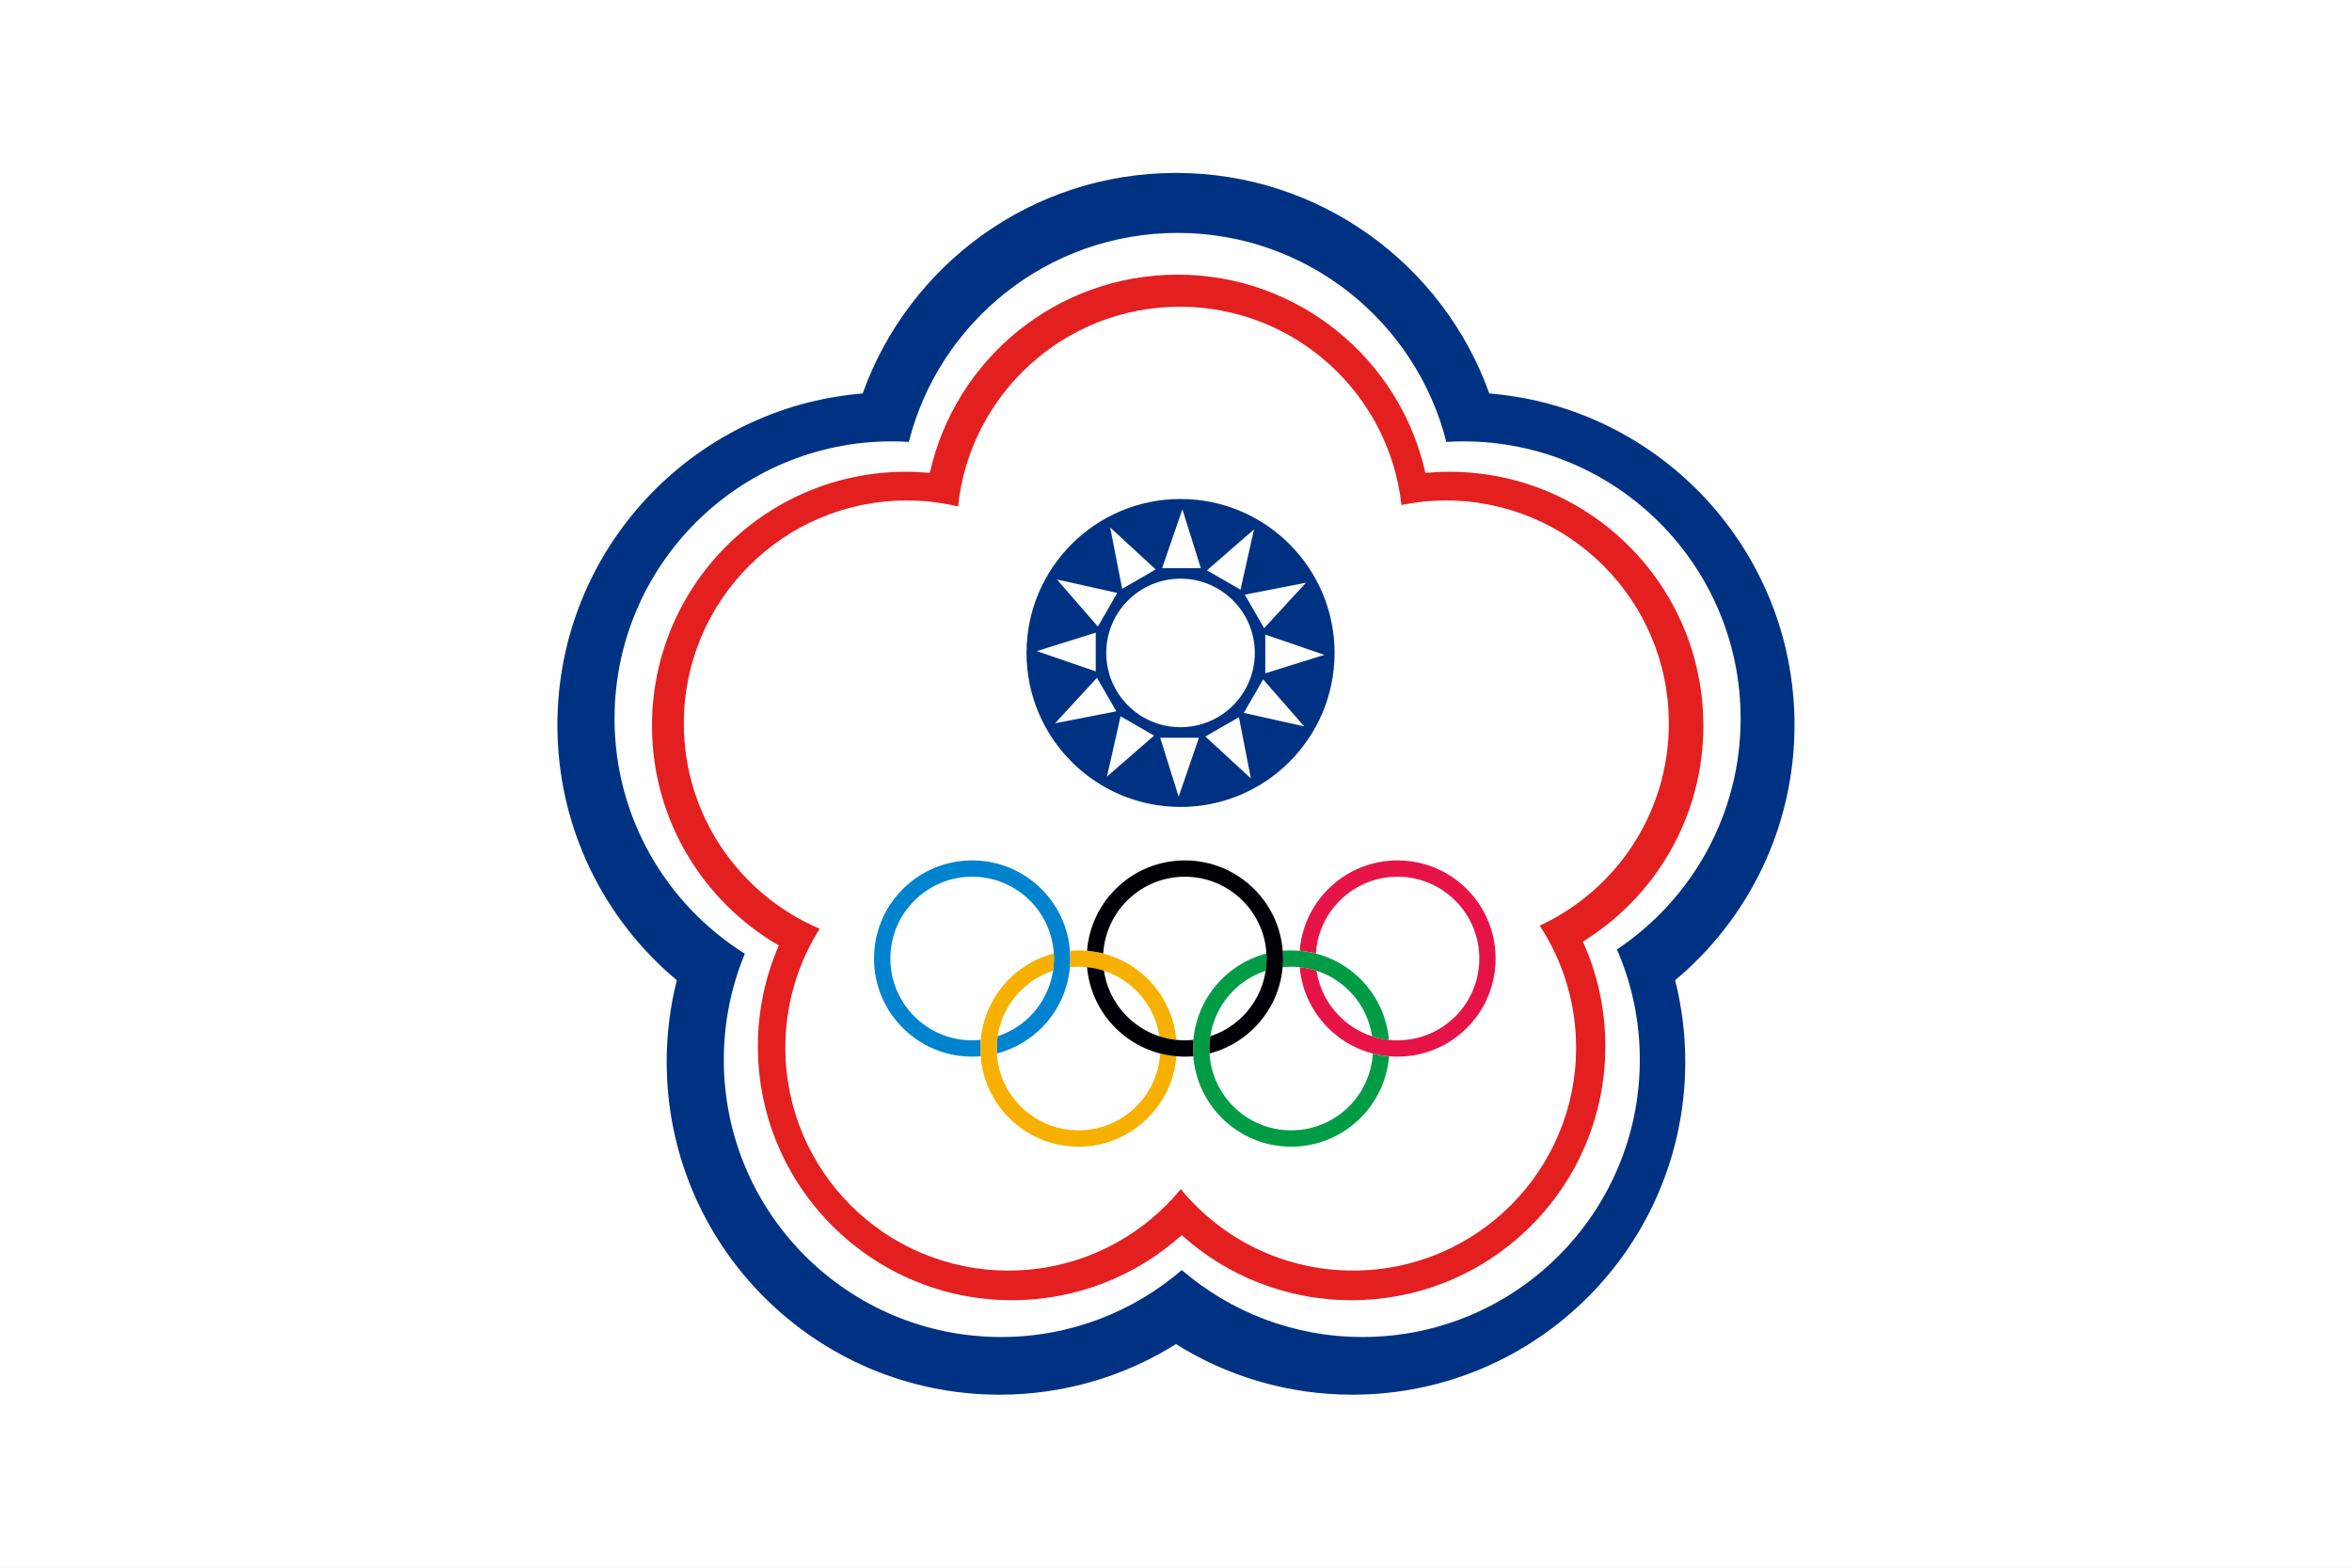
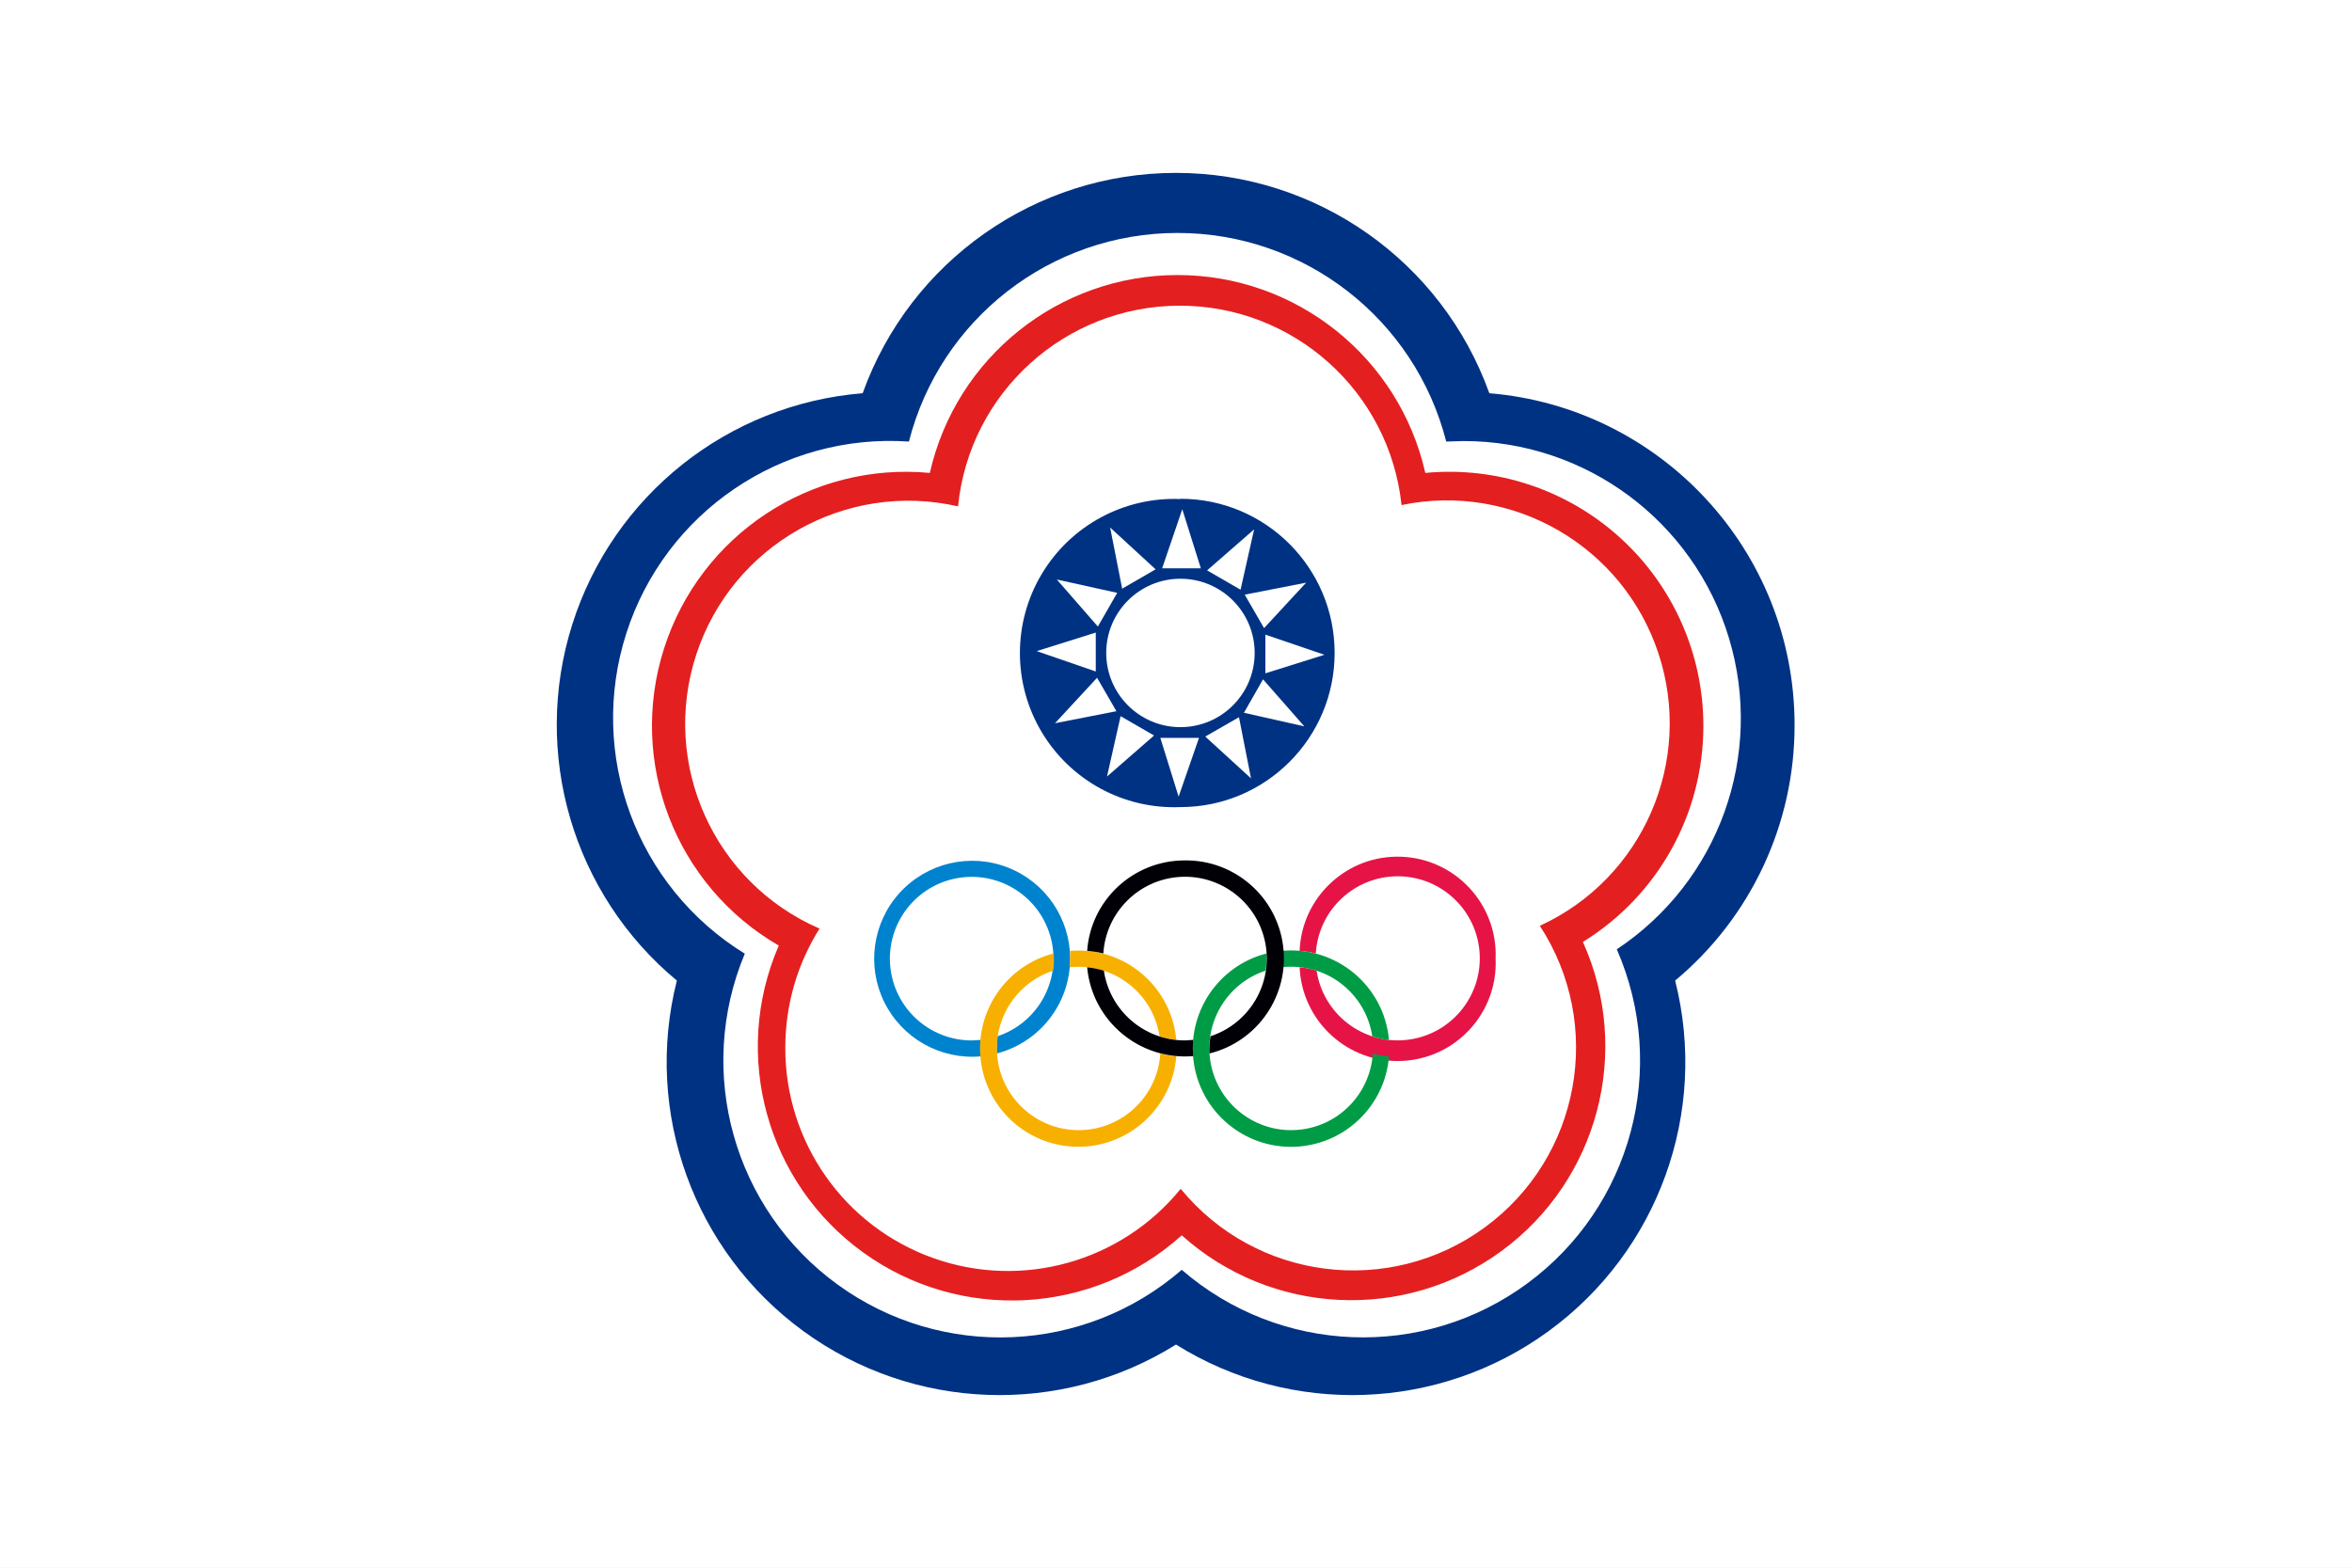
- <svg xmlns="http://www.w3.org/2000/svg" xmlns:xlink="http://www.w3.org/1999/xlink" version="1.1" id="圖層_1" x="0px" y="0px" width="900px" height="600px" viewBox="0 0 900 600" enable-background="new 0 0 900 600" xml:space="preserve">
-   <rect fill="#FFFFFF" width="899.963" height="600" />
-   <g>
-     <defs>
-       <rect id="SVGID_1_" width="899.963" height="600" />
-     </defs>
-     <clipPath id="SVGID_2_">
-       <use xlink:href="#SVGID_1_" overflow="visible" />
-     </clipPath>
-     <g clip-path="url(#SVGID_2_)">
-       <path fill-rule="evenodd" clip-rule="evenodd" fill="#FFFFFF" d="M686.676,277.504c0-66.792-51.373-121.569-116.787-126.915    c-17.61-49.223-64.67-84.403-119.9-84.403c-55.257,0-102.275,35.181-119.886,84.403c-65.415,5.346-116.814,60.123-116.814,126.915    c0,39.217,17.776,74.315,45.695,97.659c-2.536,9.991-3.873,20.492-3.873,31.267c0,70.334,57.009,127.356,127.356,127.356    c24.805,0,47.955-7.083,67.522-19.36c19.568,12.277,42.691,19.36,67.536,19.36c70.32,0,127.344-57.022,127.344-127.356    c0-10.774-1.339-21.275-3.874-31.267C668.901,351.819,686.676,316.722,686.676,277.504L686.676,277.504z" />
-       <path fill-rule="evenodd" clip-rule="evenodd" fill="#003283" d="M451.725,190.979c-32.534,0-58.923,26.402-58.923,58.91    c0,32.562,26.389,58.952,58.923,58.952c32.563,0,58.952-26.39,58.952-58.952C510.677,217.381,484.288,190.979,451.725,190.979    L451.725,190.979z M451.711,278.318c-15.682,0-28.4-12.707-28.4-28.43c0-15.668,12.719-28.415,28.4-28.415    c15.71,0,28.442,12.746,28.442,28.415C480.154,265.611,467.421,278.318,451.711,278.318L451.711,278.318z" />
-       <path fill-rule="evenodd" clip-rule="evenodd" fill="#003283" d="M686.676,277.504c0-66.792-51.373-121.569-116.787-126.915    c-17.61-49.223-64.67-84.403-119.9-84.403c-55.257,0-102.275,35.181-119.886,84.403c-65.415,5.346-116.814,60.123-116.814,126.915    c0,39.217,17.776,74.315,45.695,97.659c-2.536,9.991-3.873,20.492-3.873,31.267c0,70.334,57.009,127.356,127.356,127.356    c24.805,0,47.955-7.083,67.522-19.36c19.568,12.277,42.691,19.36,67.536,19.36c70.32,0,127.344-57.022,127.344-127.356    c0-10.774-1.339-21.275-3.874-31.267C668.901,351.819,686.676,316.722,686.676,277.504L686.676,277.504z M618.727,363.368    c5.637,12.953,8.75,27.215,8.75,42.234c0,58.621-47.5,106.108-106.106,106.108c-26.403,0-50.587-9.66-69.149-25.617    c-18.575,15.957-42.732,25.617-69.148,25.617c-58.621,0-106.107-47.487-106.107-106.108c0-14.371,2.88-28.069,8.048-40.594    c-29.931-18.784-49.857-52.035-49.857-89.972c0-58.607,47.486-106.107,106.094-106.107c2.205,0,4.354,0.042,6.504,0.221    c11.629-45.985,53.273-80.007,102.854-80.007c49.566,0,91.21,34.022,102.84,80.007c2.149-0.179,4.342-0.221,6.505-0.221    c58.607,0,106.106,47.5,106.106,106.107C666.061,311.857,647.238,344.337,618.727,363.368L618.727,363.368z" />
-       <path fill-rule="evenodd" clip-rule="evenodd" fill="#E41F20" d="M651.797,277.752c0-53.702-43.488-97.191-97.19-97.191    c-3.06,0-6.159,0.179-9.177,0.427c-9.688-43.448-48.479-75.873-94.82-75.873c-46.356,0-85.134,32.425-94.808,75.873    c-3.004-0.248-6.063-0.427-9.122-0.427c-53.702,0-97.192,43.489-97.192,97.191c0,35.912,19.499,67.273,48.533,84.101    c-5.153,11.85-8.019,24.846-8.019,38.583c0,53.701,43.545,97.191,97.205,97.191c24.97,0,47.748-9.439,64.973-24.9    c17.212,15.461,39.989,24.9,64.96,24.9c53.659,0,97.15-43.49,97.15-97.191c0-14.248-3.06-27.808-8.614-40.044    C633.375,343.29,651.797,312.685,651.797,277.752L651.797,277.752z M589.182,354.273c8.792,13.435,13.917,29.462,13.917,46.687    c0,47.128-38.198,85.325-85.312,85.325c-26.61,0-50.312-12.14-65.965-31.169c-15.655,19.029-39.384,31.169-65.952,31.169    c-47.155,0-85.354-38.197-85.354-85.325c0-16.716,4.823-32.342,13.132-45.516c-30.537-12.968-51.979-43.284-51.979-78.547    c0-47.155,38.198-85.354,85.354-85.354c6.711,0,13.285,0.812,19.595,2.288c4.438-42.939,40.734-76.439,84.858-76.439    c43.917,0,80.089,33.197,84.788,75.873c5.513-1.116,11.189-1.722,17.005-1.722c47.113,0,85.313,38.198,85.313,85.354    C638.583,311.169,618.381,340.714,589.182,354.273L589.182,354.273z" />
-       <polygon fill-rule="evenodd" clip-rule="evenodd" fill="#FFFFFF" points="444.684,217.464 459.498,217.464 452.442,194.906     444.684,217.464   " />
-       <polygon fill-rule="evenodd" clip-rule="evenodd" fill="#FFFFFF" points="429.402,225.346 442.231,217.946 424.813,201.878     429.402,225.346   " />
-       <polygon fill-rule="evenodd" clip-rule="evenodd" fill="#FFFFFF" points="420.1,239.815 427.514,226.945 404.432,221.776     420.1,239.815   " />
-       <polygon fill-rule="evenodd" clip-rule="evenodd" fill="#FFFFFF" points="419.288,256.958 419.288,242.144 396.716,249.199     419.288,256.958   " />
-       <polygon fill-rule="evenodd" clip-rule="evenodd" fill="#FFFFFF" points="427.169,272.239 419.755,259.41 403.743,276.814     427.169,272.239   " />
-       <polygon fill-rule="evenodd" clip-rule="evenodd" fill="#FFFFFF" points="441.611,281.542 428.795,274.141 423.586,297.223     441.611,281.542   " />
-       <polygon fill-rule="evenodd" clip-rule="evenodd" fill="#FFFFFF" points="458.767,282.369 443.954,282.369 451.023,304.927     458.767,282.369   " />
-       <polygon fill-rule="evenodd" clip-rule="evenodd" fill="#FFFFFF" points="474.078,274.485 461.22,281.886 478.653,297.912     474.078,274.485   " />
-       <polygon fill-rule="evenodd" clip-rule="evenodd" fill="#FFFFFF" points="483.337,260.017 475.951,272.846 499.06,278.014     483.337,260.017   " />
-       <polygon fill-rule="evenodd" clip-rule="evenodd" fill="#FFFFFF" points="484.164,242.874 484.164,257.688 506.763,250.633     484.164,242.874   " />
-       <polygon fill-rule="evenodd" clip-rule="evenodd" fill="#FFFFFF" points="476.323,227.592 483.723,240.422 499.75,223.017     476.323,227.592   " />
-       <polygon fill-rule="evenodd" clip-rule="evenodd" fill="#FFFFFF" points="461.854,218.291 474.683,225.69 479.85,202.608     461.854,218.291   " />
-       <path fill="#0083CE" d="M409.544,366.854c0-20.754-16.784-37.552-37.551-37.552c-20.753,0-37.55,16.798-37.55,37.552    c0,20.752,16.797,37.551,37.55,37.551c1.131,0,2.205-0.042,3.28-0.125c-0.083-0.991-0.124-1.984-0.124-2.976    c0-1.116,0.041-2.246,0.124-3.321c-1.075,0.139-2.149,0.179-3.28,0.179c-17.266,0-31.293-13.999-31.293-31.308    c0-17.268,14.027-31.309,31.293-31.309c17.321,0,31.309,14.041,31.309,31.309c0,13.903-9.04,25.658-21.565,29.75    c-0.221,1.518-0.345,3.102-0.345,4.7c0,0.646,0.041,1.294,0.054,1.888C397.625,399.017,409.544,384.341,409.544,366.854    L409.544,366.854z" />
-       <path fill="#E61446" d="M572.301,366.854c0,20.752-16.784,37.551-37.551,37.551c-19.636,0-35.73-15.035-37.413-34.244    c2.232,0.221,4.383,0.689,6.45,1.379c2.287,15.075,15.295,26.622,30.963,26.622c17.322,0,31.309-13.999,31.309-31.308    c0-17.268-13.986-31.309-31.309-31.309c-16.618,0-30.22,13.008-31.213,29.364c-2.024-0.509-4.092-0.854-6.2-1.033    c1.503-19.332,17.694-34.574,37.413-34.574C555.517,329.303,572.301,346.101,572.301,366.854L572.301,366.854z" />
-       <path fill="#009C45" d="M525.326,403.192c-0.992,16.439-14.595,29.42-31.268,29.42c-17.268,0-31.281-14.015-31.281-31.308    c0-13.918,9.04-25.673,21.554-29.765c0.219-1.544,0.343-3.088,0.343-4.686c0-0.648,0-1.295-0.04-1.944    c-16.179,4.23-28.127,18.907-28.127,36.395c0,20.739,16.826,37.563,37.552,37.563c19.732,0,35.911-15.24,37.469-34.588    C529.376,404.101,527.309,403.757,525.326,403.192L525.326,403.192z M494.058,369.996c15.724,0,28.731,11.548,30.964,26.608    c2.066,0.689,4.217,1.172,6.464,1.379c-1.682-19.195-17.791-34.229-37.428-34.229c-1.075,0-2.149,0.04-3.226,0.123    c0.084,0.992,0.084,1.985,0.084,2.978c0,1.115-0.042,2.231-0.124,3.307C491.867,370.037,492.983,369.996,494.058,369.996    L494.058,369.996z" />
-       <path fill="#F7B000" d="M450.14,404.28c-1.529,19.348-17.72,34.588-37.44,34.588c-20.766,0-37.55-16.824-37.55-37.563    c0-17.487,11.919-32.164,28.097-36.395c0.042,0.649,0.056,1.296,0.056,1.944c0,1.598-0.124,3.142-0.344,4.686    c-12.526,4.092-21.566,15.847-21.566,29.765c0,17.293,14.015,31.308,31.308,31.308c16.619,0,30.247-12.98,31.24-29.378    C445.938,403.757,448.006,404.101,450.14,404.28L450.14,404.28z M409.421,370.161c0.083-1.075,0.124-2.191,0.124-3.307    c0-0.992,0-1.985-0.096-2.978c1.074-0.083,2.149-0.123,3.251-0.123c19.637,0,35.732,15.034,37.414,34.229    c-2.232-0.207-4.396-0.689-6.463-1.379c-2.26-15.061-15.242-26.608-30.951-26.608    C411.598,369.996,410.496,370.037,409.421,370.161L409.421,370.161z" />
-       <path fill="#000006" d="M453.393,398.162c-15.723,0-28.704-11.547-30.963-26.622c-2.068-0.689-4.217-1.158-6.464-1.379    c1.681,19.209,17.791,34.244,37.427,34.244c1.075,0,2.164-0.042,3.252-0.125c-0.096-0.991-0.139-1.984-0.139-2.976    c0-1.116,0.069-2.246,0.152-3.321C455.583,398.122,454.508,398.162,453.393,398.162L453.393,398.162z M453.393,329.303    c-19.747,0-35.925,15.242-37.427,34.574c2.108,0.18,4.175,0.524,6.188,1.033c1.006-16.356,14.606-29.364,31.239-29.364    c17.281,0,31.28,14.041,31.28,31.309c0,13.903-9.025,25.658-21.538,29.75c-0.234,1.518-0.358,3.102-0.358,4.7    c0,0.646,0,1.294,0.042,1.888c16.191-4.176,28.139-18.852,28.139-36.338C490.958,346.101,474.119,329.303,453.393,329.303    L453.393,329.303z" />
-     </g>
+ <svg xmlns="http://www.w3.org/2000/svg" xmlns:xlink="http://www.w3.org/1999/xlink" xml:space="preserve" viewBox="0 0 900 600">
+   <path fill="#FFF" d="M0 0h900v600H0z" />
+   <defs>
+     <path id="a" d="M0 0h900v600H0z" />
+   </defs>
+   <clipPath id="b">
+     <use xlink:href="#a" overflow="visible" />
+   </clipPath>
+   <g clip-path="url(#b)">
+     <path fill-rule="evenodd" clip-rule="evenodd" fill="#FFF" d="M686.7 277.5c0-66.8-51.4-121.6-116.8-127a127.4 127.4 0 0 0-239.8 0A127.3 127.3 0 0 0 259 375.3a127.4 127.4 0 0 0 191 139.3 127.4 127.4 0 0 0 191-139.3 127 127 0 0 0 45.7-97.7z" />
+     <path fill-rule="evenodd" clip-rule="evenodd" fill="#003283" d="M451.7 191a59 59 0 1 0 0 117.9 59 59 0 0 0 0-118zm0 87.3a28.4 28.4 0 1 1 0-56.8 28.4 28.4 0 0 1 0 56.8z" />
+     <path fill-rule="evenodd" clip-rule="evenodd" fill="#003283" d="M686.7 277.5c0-66.8-51.4-121.6-116.8-127a127.4 127.4 0 0 0-239.8 0A127.3 127.3 0 0 0 259 375.3a127.4 127.4 0 0 0 191 139.3 127.4 127.4 0 0 0 191-139.3 127 127 0 0 0 45.7-97.7zm-68 85.9A106 106 0 0 1 452.2 486 106 106 0 0 1 285 365a106 106 0 0 1 62.8-196 106.1 106.1 0 0 1 205.6 0l6.6-.2a106.1 106.1 0 0 1 58.7 194.5z" />
+     <path fill-rule="evenodd" clip-rule="evenodd" fill="#E41F20" d="M651.8 277.8A97.2 97.2 0 0 0 545.4 181a97.2 97.2 0 0 0-189.6 0A97.2 97.2 0 0 0 298 361.9a97.2 97.2 0 0 0 154.2 110.9 97.2 97.2 0 0 0 153.5-112.3 97 97 0 0 0 46.1-82.7zm-62.6 76.5A85.3 85.3 0 0 1 451.8 455a85.2 85.2 0 0 1-151.3-54c0-16.8 4.8-32.4 13.1-45.6a85.4 85.4 0 0 1 53-161.6 85.3 85.3 0 0 1 169.7-.5 85.3 85.3 0 0 1 53 161h-.1z" />
+     <path fill-rule="evenodd" clip-rule="evenodd" fill="#FFF" d="M444.7 217.5h14.8l-7.1-22.6-7.7 22.6zm-15.3 7.8 12.8-7.4-17.4-16 4.6 23.4zm-9.3 14.5 7.4-12.9-23.1-5.1 15.7 18zm-.8 17.2v-14.9l-22.6 7.1 22.6 7.8zm7.9 15.2-7.4-12.8-16.1 17.4 23.5-4.6zm14.4 9.3-12.8-7.4-5.2 23.1 18-15.7zm17.2.9H444l7 22.5 7.8-22.5zm15.3-7.9-12.9 7.4 17.5 16-4.6-23.4zm9.2-14.5-7.3 12.8 23.1 5.2-15.8-18zm.9-17.1v14.8l22.6-7.1-22.6-7.7zm-7.9-15.3 7.4 12.8 16.1-17.4-23.5 4.6zm-14.4-9.3 12.8 7.4 5.2-23.1-18 15.7z" />
+     <path fill="#0083CE" d="M409.5 366.9a37.5 37.5 0 1 0-34.2 37.4 35.7 35.7 0 0 1 0-6.3l-3.3.2a31.3 31.3 0 1 1 9.7-1.6 36 36 0 0 0-.3 4.7v1.9a37.5 37.5 0 0 0 28.1-36.3z" />
+     <path fill="#E61446" d="M572.3 366.9a37.5 37.5 0 0 1-75 3.3c2.3.2 4.4.6 6.5 1.3a31.4 31.4 0 1 0-.3-6.6c-2-.5-4-.8-6.2-1a37.5 37.5 0 0 1 75 3z" />
+     <path fill="#009C45" d="M525.3 403.2a31.3 31.3 0 1 1-41-31.7c.2-1.5.4-3 .4-4.6v-2a37.6 37.6 0 1 0 46.8 39.4c-2.1-.2-4.2-.5-6.2-1.1zM494.1 370a31.3 31.3 0 0 1 31 26.6 26 26 0 0 0 6.4 1.4 37.6 37.6 0 0 0-40.7-34.1 35.2 35.2 0 0 1 0 6.3c1-.2 2.2-.2 3.3-.2z" />
+     <path fill="#F7B000" d="M450.1 404.3a37.6 37.6 0 1 1-46.9-39.4 30 30 0 0 1-.2 6.6 31.3 31.3 0 1 0 41 31.7c2 .6 4 .9 6.1 1zm-40.7-34.1.1-3.3v-3l3.2-.1c19.6 0 35.7 15 37.4 34.2a27 27 0 0 1-6.4-1.4 31.3 31.3 0 0 0-34.3-26.4z" />
+     <path fill="#000006" d="M453.4 398.2a31.3 31.3 0 0 1-31-26.7 33 33 0 0 0-6.4-1.3 37.6 37.6 0 0 0 40.6 34 30.9 30.9 0 0 1 0-6.2l-3.2.2zm0-68.9c-19.8 0-36 15.2-37.4 34.6 2 .2 4.1.5 6.2 1a31.3 31.3 0 1 1 41 31.7 31 31 0 0 0-.4 6.6 37.5 37.5 0 0 0-9.4-73.9z" />
  </g>
</svg>
